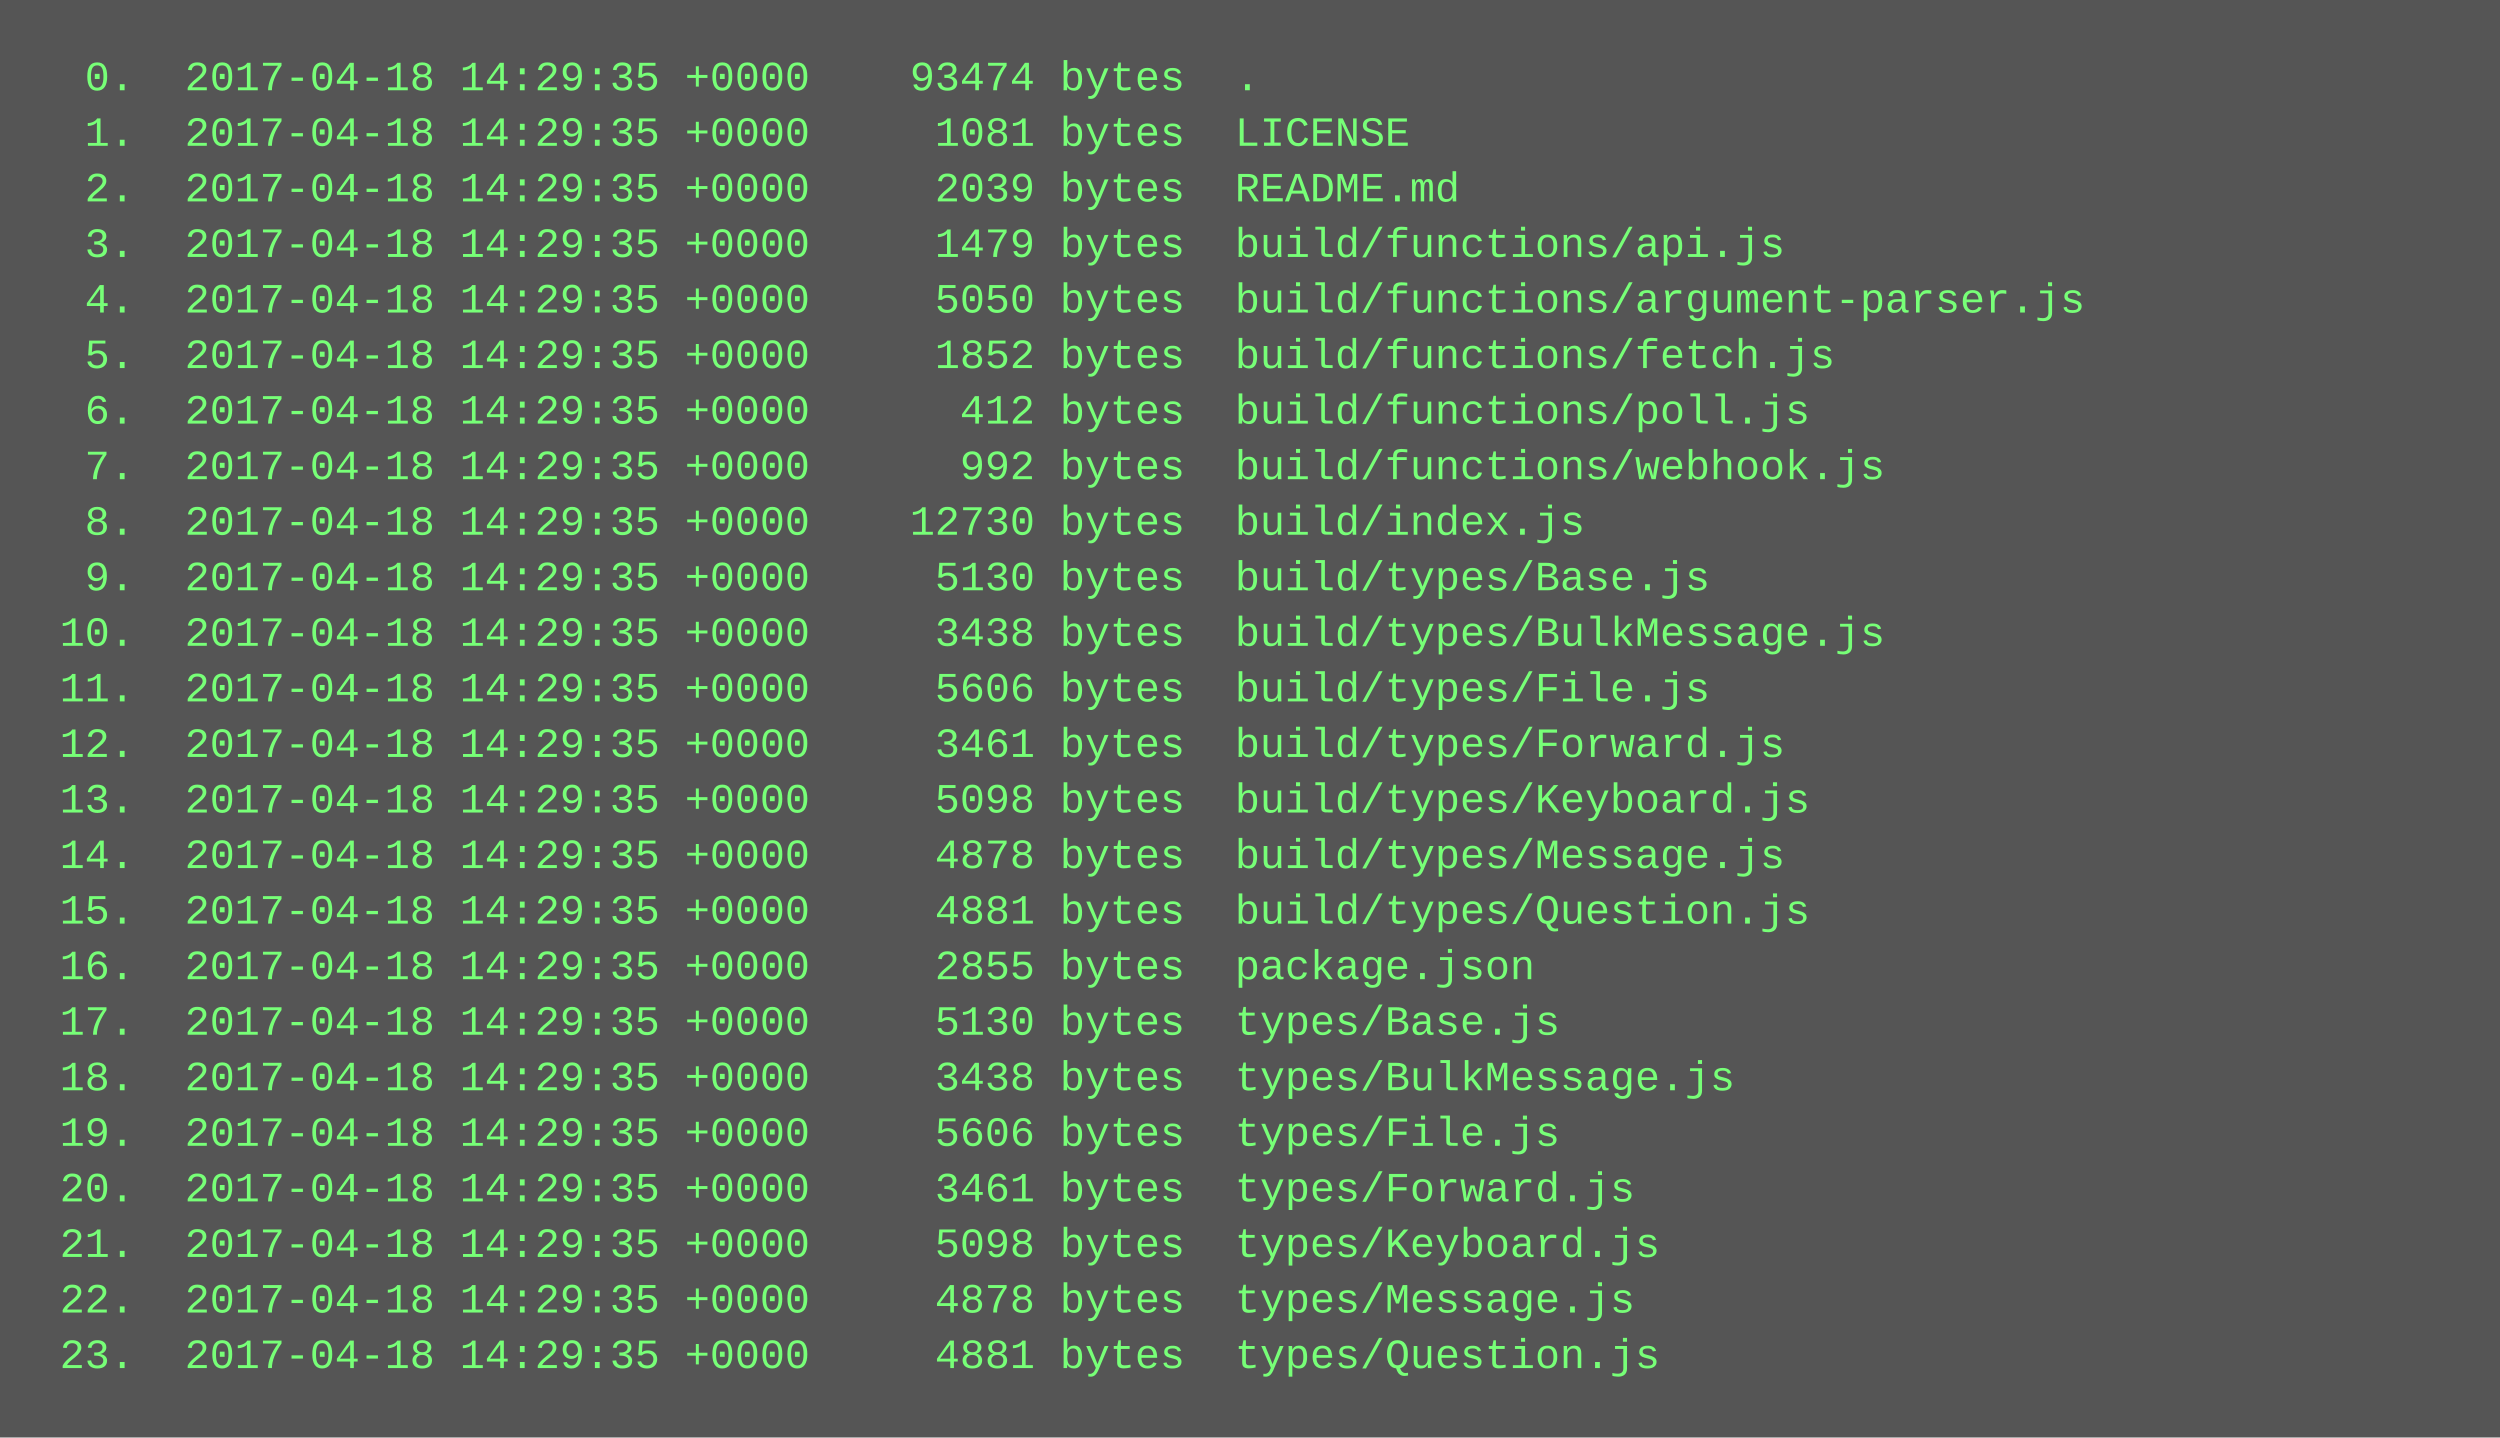
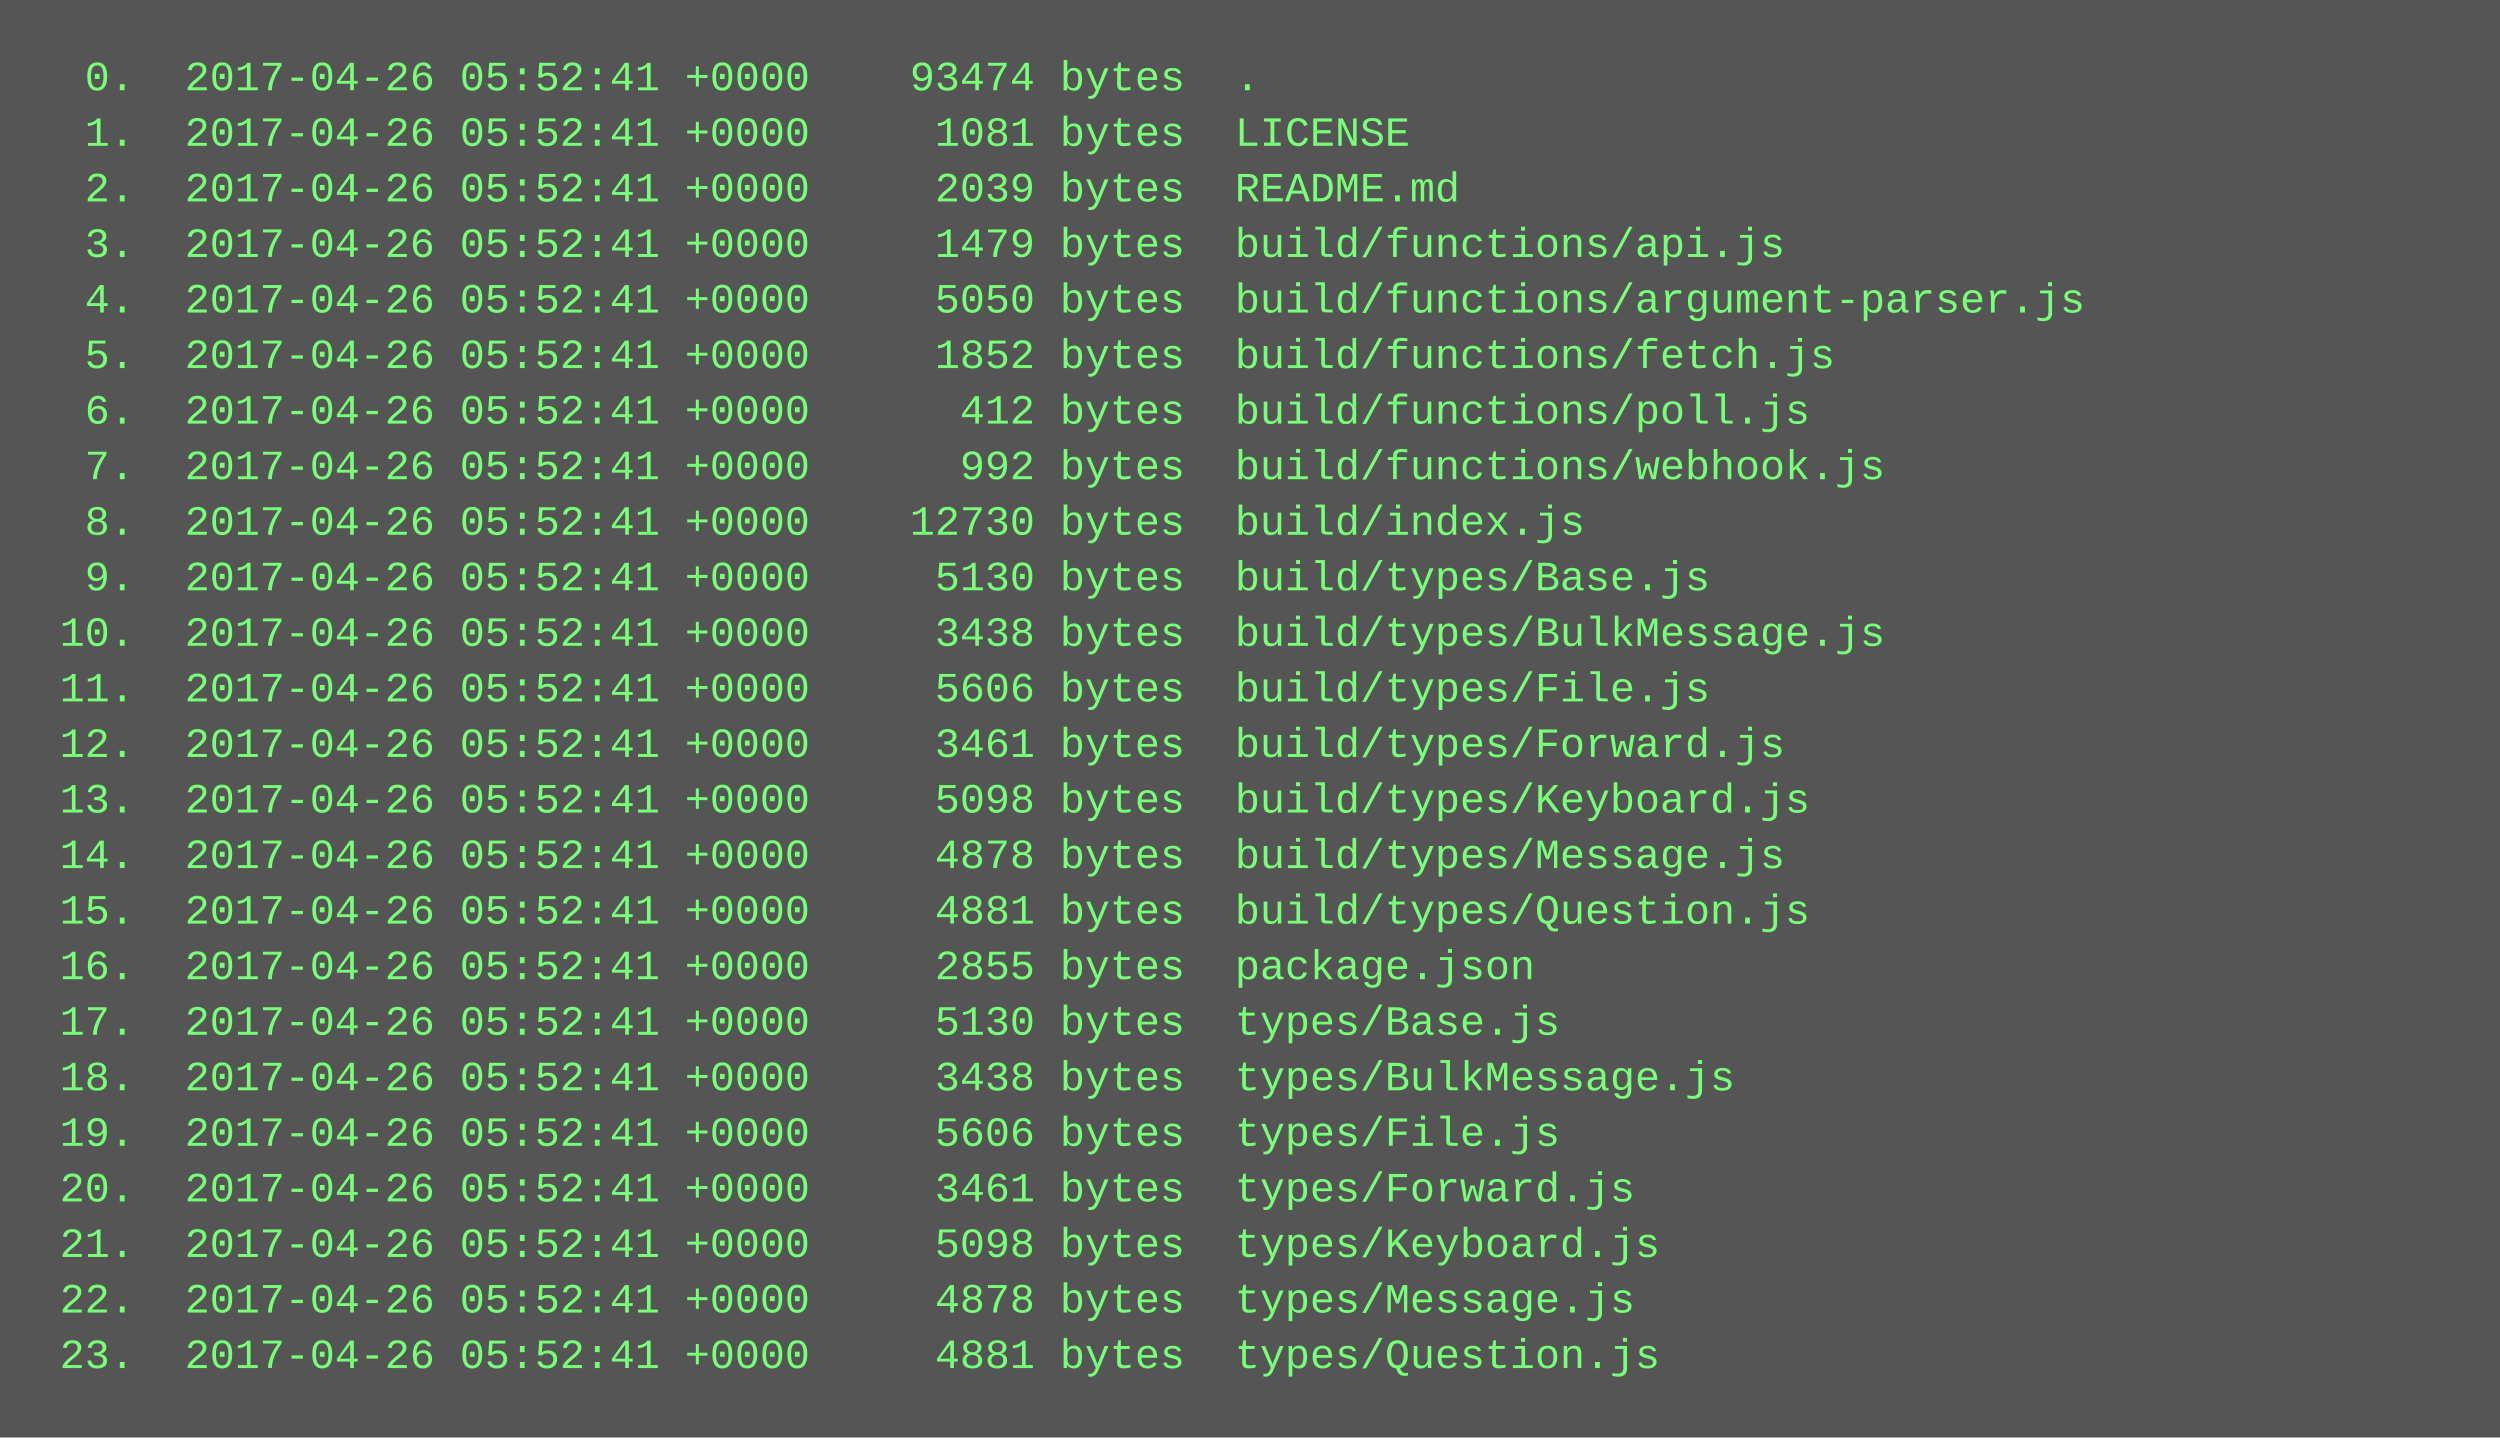
<svg xmlns="http://www.w3.org/2000/svg" height="414" width="720">
  <rect height="414" fill="#555" width="720" />
  <text fill="#7f7" font-family="Courier New" font-size="12" xml:space="preserve">
-     <tspan x="10" y="26">  0.  2017-04-18 14:29:35 +0000    93474 bytes  .</tspan>
-     <tspan x="10" y="42">  1.  2017-04-18 14:29:35 +0000     1081 bytes  LICENSE</tspan>
-     <tspan x="10" y="58">  2.  2017-04-18 14:29:35 +0000     2039 bytes  README.md</tspan>
-     <tspan x="10" y="74">  3.  2017-04-18 14:29:35 +0000     1479 bytes  build/functions/api.js</tspan>
-     <tspan x="10" y="90">  4.  2017-04-18 14:29:35 +0000     5050 bytes  build/functions/argument-parser.js</tspan>
-     <tspan x="10" y="106">  5.  2017-04-18 14:29:35 +0000     1852 bytes  build/functions/fetch.js</tspan>
-     <tspan x="10" y="122">  6.  2017-04-18 14:29:35 +0000      412 bytes  build/functions/poll.js</tspan>
-     <tspan x="10" y="138">  7.  2017-04-18 14:29:35 +0000      992 bytes  build/functions/webhook.js</tspan>
-     <tspan x="10" y="154">  8.  2017-04-18 14:29:35 +0000    12730 bytes  build/index.js</tspan>
-     <tspan x="10" y="170">  9.  2017-04-18 14:29:35 +0000     5130 bytes  build/types/Base.js</tspan>
-     <tspan x="10" y="186"> 10.  2017-04-18 14:29:35 +0000     3438 bytes  build/types/BulkMessage.js</tspan>
-     <tspan x="10" y="202"> 11.  2017-04-18 14:29:35 +0000     5606 bytes  build/types/File.js</tspan>
-     <tspan x="10" y="218"> 12.  2017-04-18 14:29:35 +0000     3461 bytes  build/types/Forward.js</tspan>
-     <tspan x="10" y="234"> 13.  2017-04-18 14:29:35 +0000     5098 bytes  build/types/Keyboard.js</tspan>
-     <tspan x="10" y="250"> 14.  2017-04-18 14:29:35 +0000     4878 bytes  build/types/Message.js</tspan>
-     <tspan x="10" y="266"> 15.  2017-04-18 14:29:35 +0000     4881 bytes  build/types/Question.js</tspan>
-     <tspan x="10" y="282"> 16.  2017-04-18 14:29:35 +0000     2855 bytes  package.json</tspan>
-     <tspan x="10" y="298"> 17.  2017-04-18 14:29:35 +0000     5130 bytes  types/Base.js</tspan>
-     <tspan x="10" y="314"> 18.  2017-04-18 14:29:35 +0000     3438 bytes  types/BulkMessage.js</tspan>
-     <tspan x="10" y="330"> 19.  2017-04-18 14:29:35 +0000     5606 bytes  types/File.js</tspan>
-     <tspan x="10" y="346"> 20.  2017-04-18 14:29:35 +0000     3461 bytes  types/Forward.js</tspan>
-     <tspan x="10" y="362"> 21.  2017-04-18 14:29:35 +0000     5098 bytes  types/Keyboard.js</tspan>
-     <tspan x="10" y="378"> 22.  2017-04-18 14:29:35 +0000     4878 bytes  types/Message.js</tspan>
-     <tspan x="10" y="394"> 23.  2017-04-18 14:29:35 +0000     4881 bytes  types/Question.js</tspan>
+     <tspan x="10" y="26">  0.  2017-04-26 05:52:41 +0000    93474 bytes  .</tspan>
+     <tspan x="10" y="42">  1.  2017-04-26 05:52:41 +0000     1081 bytes  LICENSE</tspan>
+     <tspan x="10" y="58">  2.  2017-04-26 05:52:41 +0000     2039 bytes  README.md</tspan>
+     <tspan x="10" y="74">  3.  2017-04-26 05:52:41 +0000     1479 bytes  build/functions/api.js</tspan>
+     <tspan x="10" y="90">  4.  2017-04-26 05:52:41 +0000     5050 bytes  build/functions/argument-parser.js</tspan>
+     <tspan x="10" y="106">  5.  2017-04-26 05:52:41 +0000     1852 bytes  build/functions/fetch.js</tspan>
+     <tspan x="10" y="122">  6.  2017-04-26 05:52:41 +0000      412 bytes  build/functions/poll.js</tspan>
+     <tspan x="10" y="138">  7.  2017-04-26 05:52:41 +0000      992 bytes  build/functions/webhook.js</tspan>
+     <tspan x="10" y="154">  8.  2017-04-26 05:52:41 +0000    12730 bytes  build/index.js</tspan>
+     <tspan x="10" y="170">  9.  2017-04-26 05:52:41 +0000     5130 bytes  build/types/Base.js</tspan>
+     <tspan x="10" y="186"> 10.  2017-04-26 05:52:41 +0000     3438 bytes  build/types/BulkMessage.js</tspan>
+     <tspan x="10" y="202"> 11.  2017-04-26 05:52:41 +0000     5606 bytes  build/types/File.js</tspan>
+     <tspan x="10" y="218"> 12.  2017-04-26 05:52:41 +0000     3461 bytes  build/types/Forward.js</tspan>
+     <tspan x="10" y="234"> 13.  2017-04-26 05:52:41 +0000     5098 bytes  build/types/Keyboard.js</tspan>
+     <tspan x="10" y="250"> 14.  2017-04-26 05:52:41 +0000     4878 bytes  build/types/Message.js</tspan>
+     <tspan x="10" y="266"> 15.  2017-04-26 05:52:41 +0000     4881 bytes  build/types/Question.js</tspan>
+     <tspan x="10" y="282"> 16.  2017-04-26 05:52:41 +0000     2855 bytes  package.json</tspan>
+     <tspan x="10" y="298"> 17.  2017-04-26 05:52:41 +0000     5130 bytes  types/Base.js</tspan>
+     <tspan x="10" y="314"> 18.  2017-04-26 05:52:41 +0000     3438 bytes  types/BulkMessage.js</tspan>
+     <tspan x="10" y="330"> 19.  2017-04-26 05:52:41 +0000     5606 bytes  types/File.js</tspan>
+     <tspan x="10" y="346"> 20.  2017-04-26 05:52:41 +0000     3461 bytes  types/Forward.js</tspan>
+     <tspan x="10" y="362"> 21.  2017-04-26 05:52:41 +0000     5098 bytes  types/Keyboard.js</tspan>
+     <tspan x="10" y="378"> 22.  2017-04-26 05:52:41 +0000     4878 bytes  types/Message.js</tspan>
+     <tspan x="10" y="394"> 23.  2017-04-26 05:52:41 +0000     4881 bytes  types/Question.js</tspan>
  </text>
</svg>
